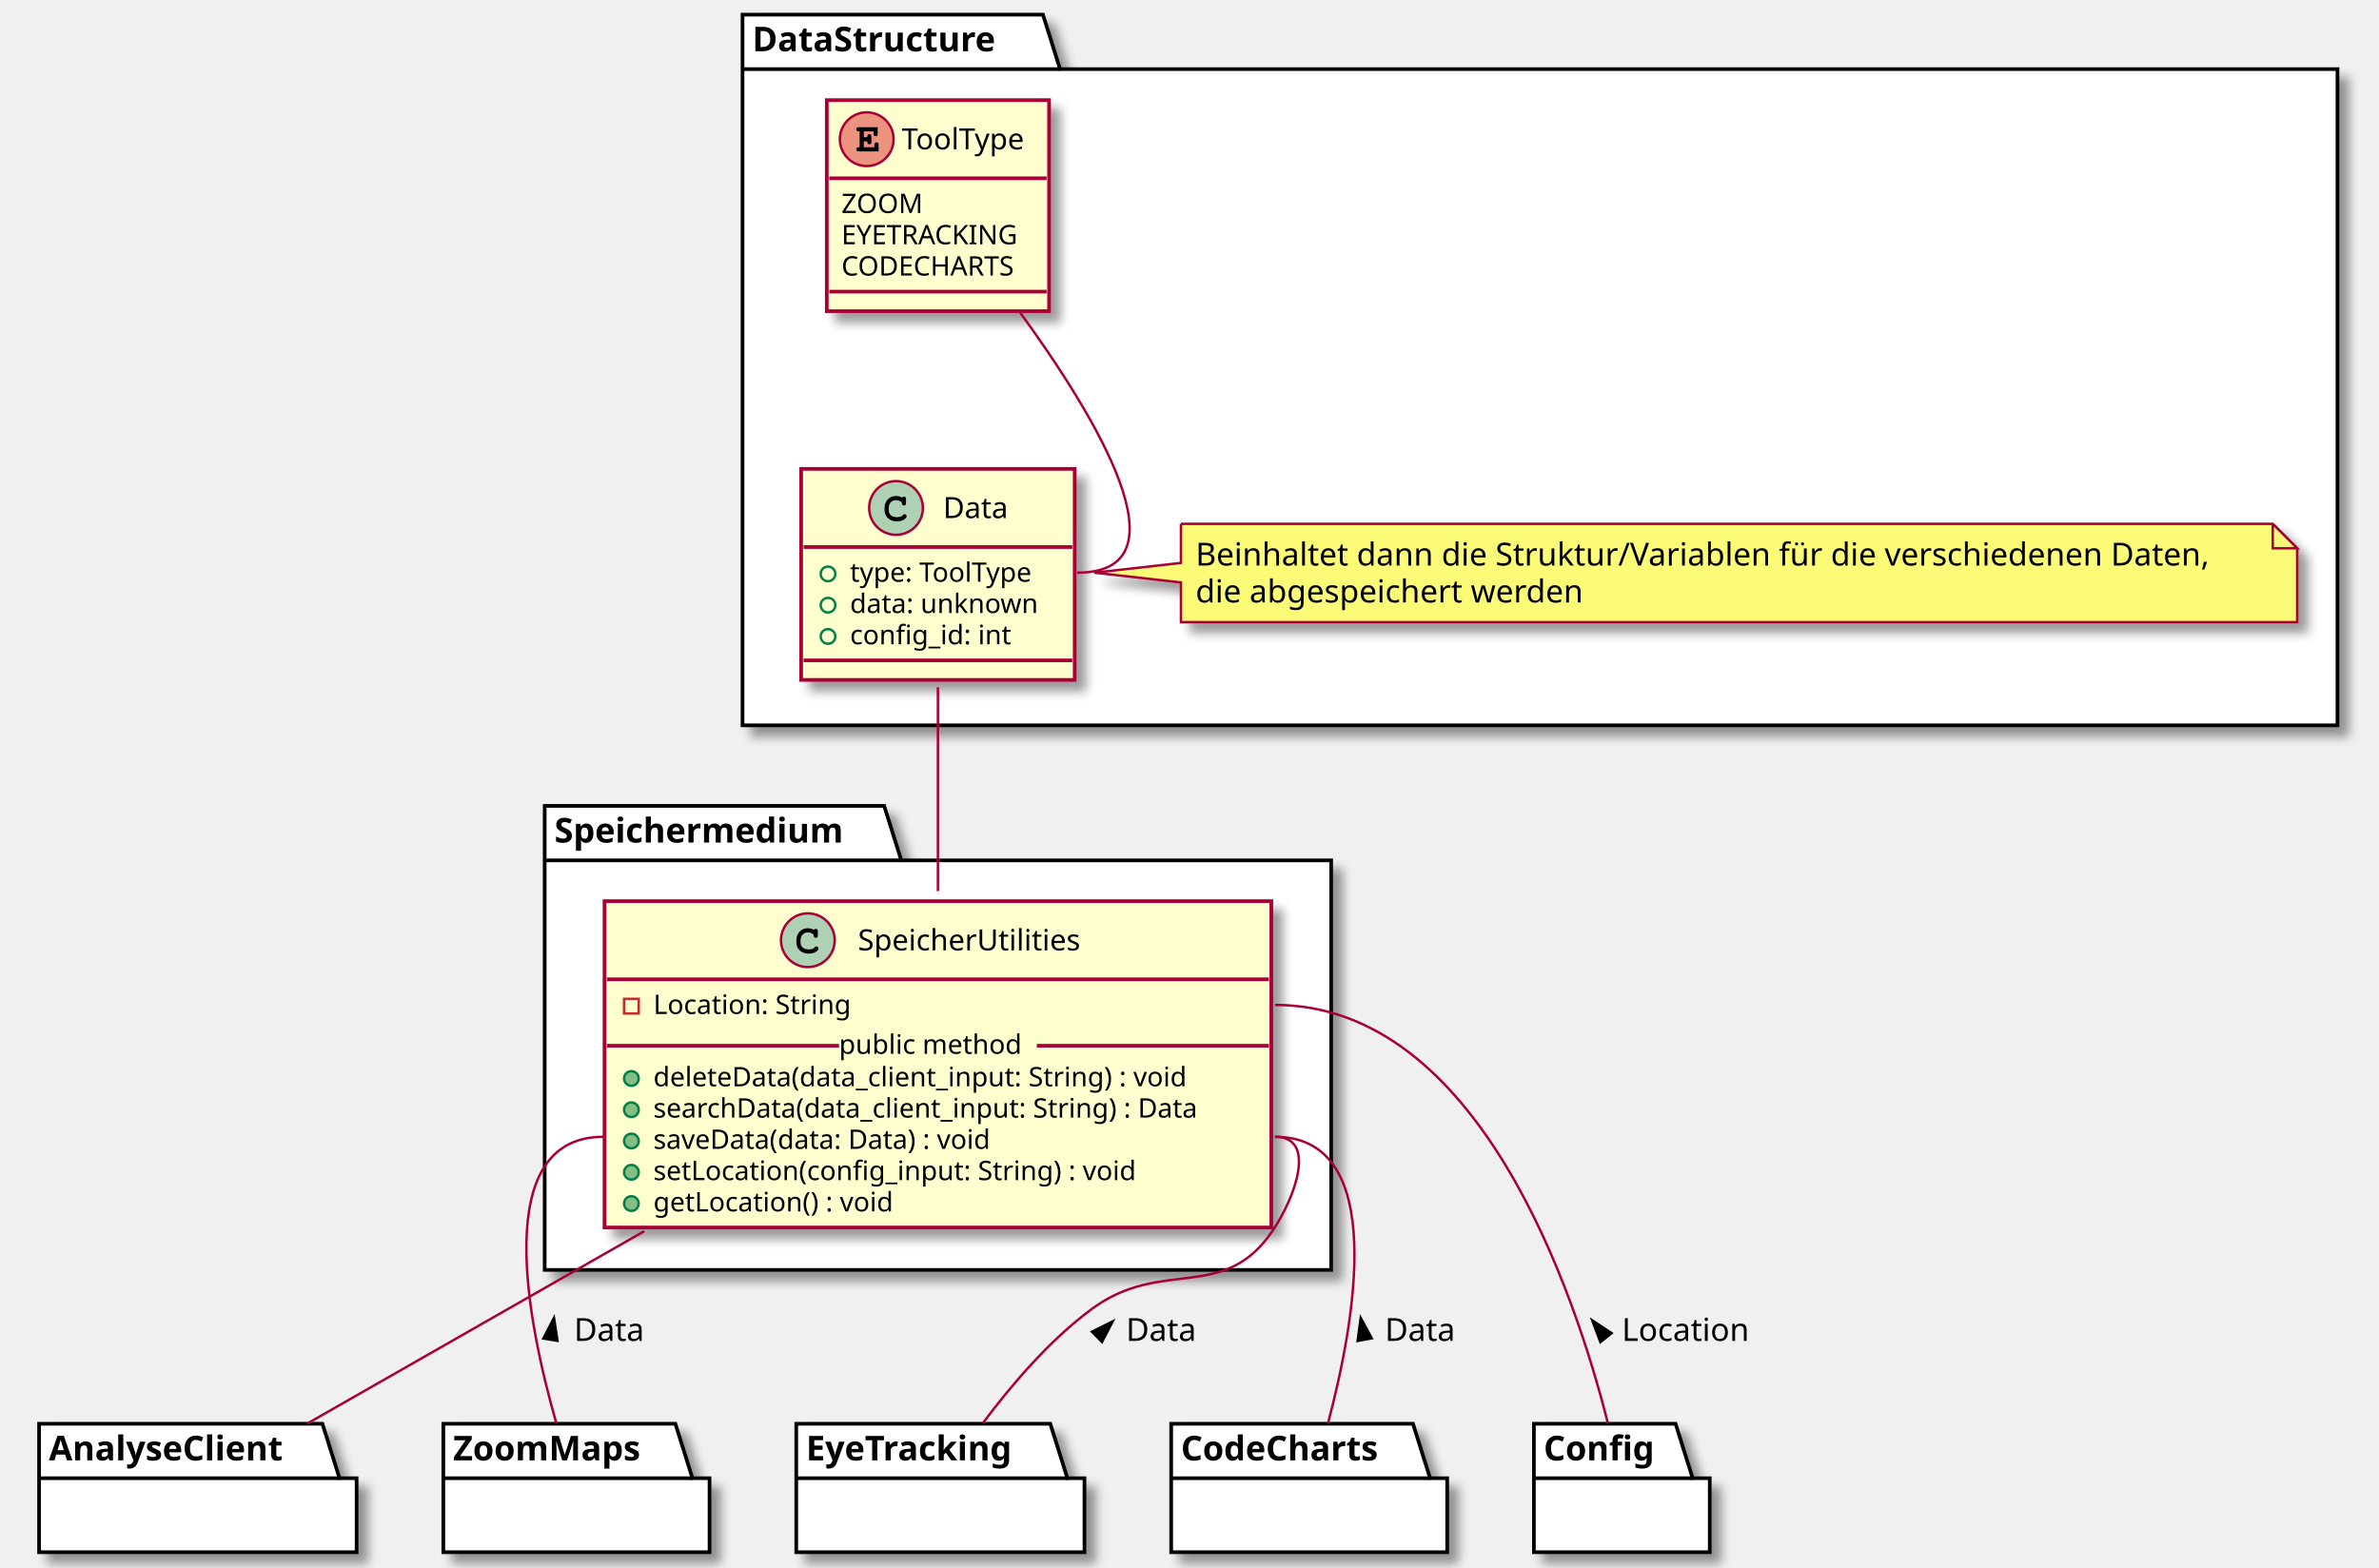
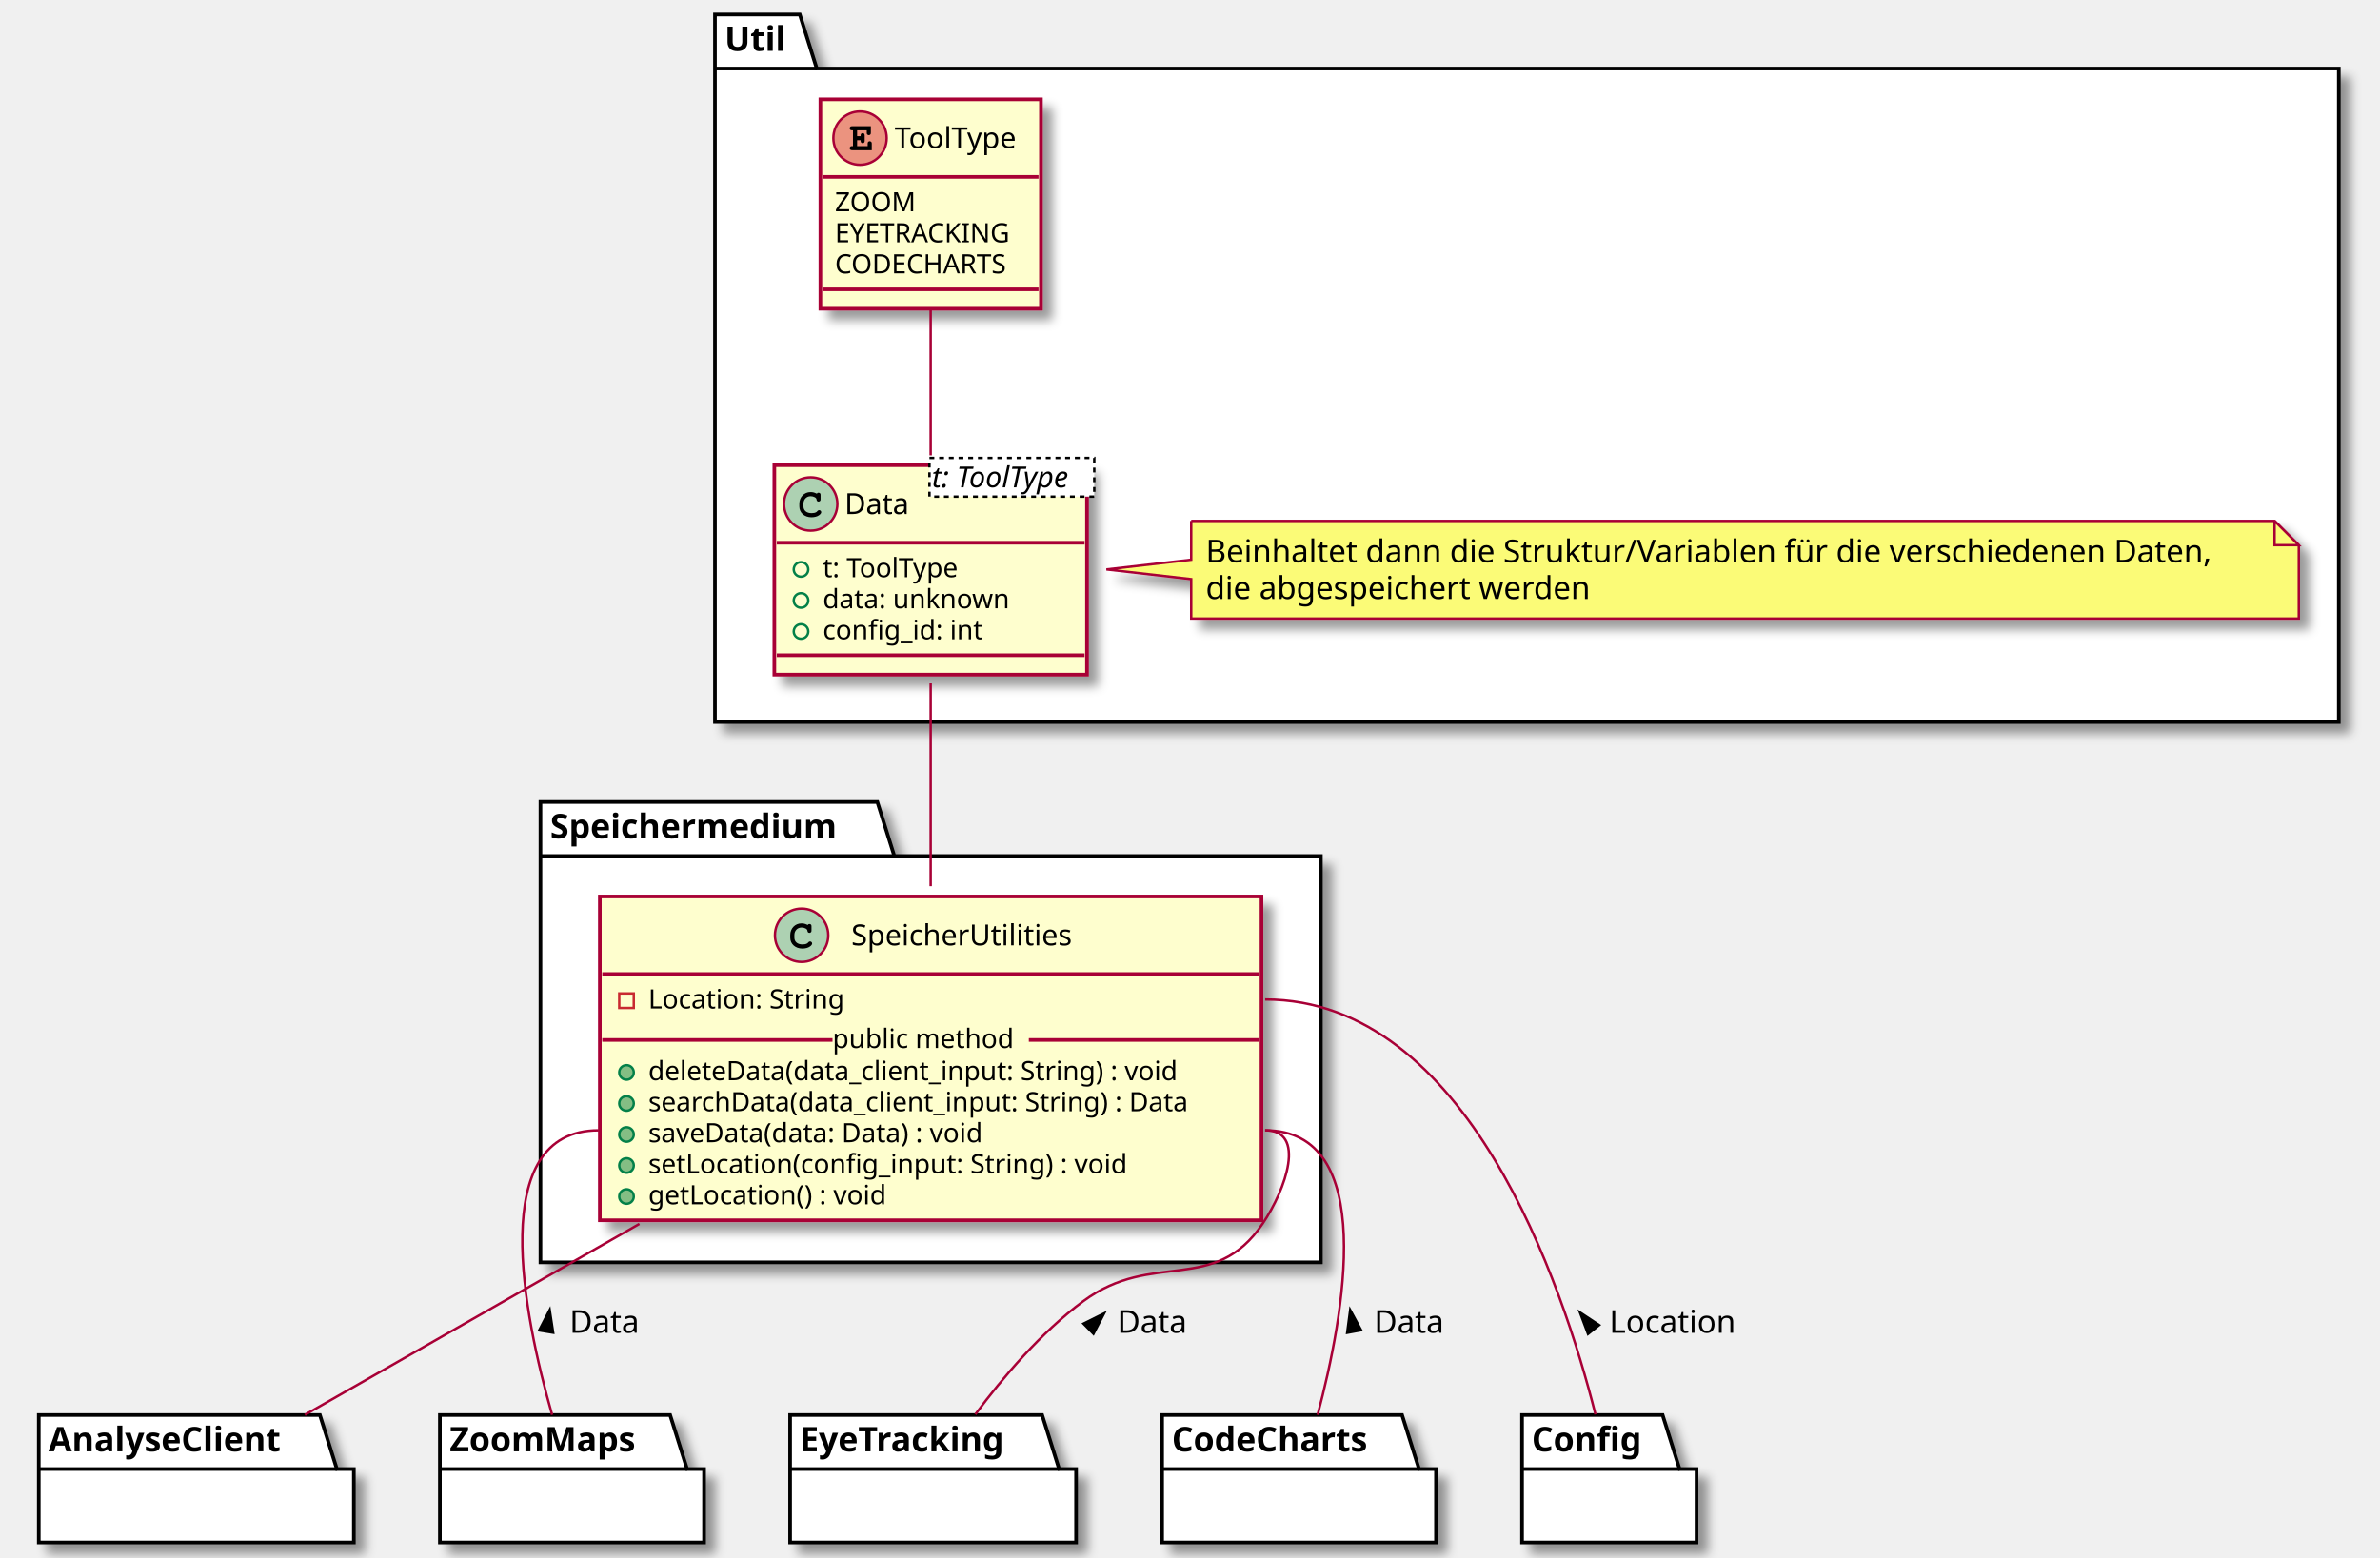
- <svg xmlns="http://www.w3.org/2000/svg" contentScriptType="application/ecmascript" contentStyleType="text/css" height="642px" preserveAspectRatio="none" style="width:974px;height:642px;background:#FFFFFF;" version="1.1" viewBox="0 0 974 642" width="974px" zoomAndPan="magnify">
+ <svg xmlns="http://www.w3.org/2000/svg" contentScriptType="application/ecmascript" contentStyleType="text/css" height="643px" preserveAspectRatio="none" style="width:982px;height:643px;background:#FFFFFF;" version="1.1" viewBox="0 0 982 643" width="982px" zoomAndPan="magnify">
  <defs>
-     <filter height="300%" id="fiyr2eeafl7b0" width="300%" x="-1" y="-1">
+     <filter height="300%" id="f1qv0jm1jmkn6e" width="300%" x="-1" y="-1">
      <feGaussianBlur result="blurOut" stdDeviation="2.0" />
      <feColorMatrix in="blurOut" result="blurOut2" type="matrix" values="0 0 0 0 0 0 0 0 0 0 0 0 0 0 0 0 0 0 .4 0" />
      <feOffset dx="4.0" dy="4.0" in="blurOut2" result="blurOut3" />
      <feBlend in="SourceGraphic" in2="blurOut3" mode="normal" />
    </filter>
  </defs>
  <g>
-     <polygon fill="#FFFFFF" filter="url(#fiyr2eeafl7b0)" points="223,330,362,330,369,352.297,545,352.297,545,520,223,520,223,330" style="stroke:#000000;stroke-width:1.5;" />
-     <line style="stroke:#000000;stroke-width:1.5;" x1="223" x2="369" y1="352.297" y2="352.297" />
-     <text fill="#000000" font-family="sans-serif" font-size="14" font-weight="bold" lengthAdjust="spacing" textLength="133" x="227" y="344.995">Speichermedium</text>
-     <polygon fill="#FFFFFF" filter="url(#fiyr2eeafl7b0)" points="304,6,427,6,434,28.297,957,28.297,957,297,304,297,304,6" style="stroke:#000000;stroke-width:1.5;" />
-     <line style="stroke:#000000;stroke-width:1.5;" x1="304" x2="434" y1="28.297" y2="28.297" />
-     <text fill="#000000" font-family="sans-serif" font-size="14" font-weight="bold" lengthAdjust="spacing" textLength="117" x="308" y="20.995">DataStructure</text>
-     <rect codeLine="4" fill="#FEFECE" filter="url(#fiyr2eeafl7b0)" height="133.633" id="SpeicherUtilities" style="stroke:#A80036;stroke-width:1.5;" width="273" x="247.5" y="369" />
-     <ellipse cx="330.75" cy="385" fill="#ADD1B2" rx="11" ry="11" style="stroke:#A80036;stroke-width:1.0;" />
-     <path d="M333.094,380.672 C332.156,380.234 331.562,380.094 330.688,380.094 C328.062,380.094 326.062,382.172 326.062,384.891 L326.062,386.016 C326.062,388.594 328.172,390.484 331.062,390.484 C332.281,390.484 333.438,390.188 334.188,389.641 C334.766,389.234 335.094,388.781 335.094,388.391 C335.094,387.938 334.703,387.547 334.234,387.547 C334.016,387.547 333.812,387.625 333.625,387.812 C333.172,388.297 333.172,388.297 332.984,388.391 C332.562,388.656 331.875,388.781 331.109,388.781 C329.062,388.781 327.766,387.688 327.766,385.984 L327.766,384.891 C327.766,383.109 329.016,381.797 330.75,381.797 C331.328,381.797 331.938,381.953 332.406,382.203 C332.891,382.484 333.062,382.703 333.156,383.109 C333.219,383.516 333.25,383.641 333.391,383.766 C333.531,383.906 333.766,384.016 333.984,384.016 C334.25,384.016 334.516,383.875 334.688,383.656 C334.797,383.5 334.828,383.312 334.828,382.891 L334.828,381.469 C334.828,381.031 334.812,380.906 334.719,380.75 C334.562,380.484 334.281,380.344 333.984,380.344 C333.688,380.344 333.484,380.438 333.266,380.75 L333.094,380.672 Z " fill="#000000" />
-     <text fill="#000000" font-family="sans-serif" font-size="12" lengthAdjust="spacing" textLength="98" x="351.25" y="389.154">SpeicherUtilities</text>
-     <line style="stroke:#A80036;stroke-width:1.5;" x1="248.5" x2="519.5" y1="401" y2="401" />
-     <rect fill="none" height="6" style="stroke:#C82930;stroke-width:1.0;" width="6" x="255.5" y="409" />
-     <text fill="#000000" font-family="sans-serif" font-size="11" lengthAdjust="spacing" textLength="87" x="267.5" y="415.21">Location: String</text>
-     <ellipse cx="258.5" cy="441.609" fill="#84BE84" rx="3" ry="3" style="stroke:#038048;stroke-width:1.0;" />
-     <text fill="#000000" font-family="sans-serif" font-size="11" lengthAdjust="spacing" textLength="244" x="267.5" y="444.82">deleteData(data_client_input: String) : void</text>
-     <ellipse cx="258.5" cy="454.414" fill="#84BE84" rx="3" ry="3" style="stroke:#038048;stroke-width:1.0;" />
-     <text fill="#000000" font-family="sans-serif" font-size="11" lengthAdjust="spacing" textLength="247" x="267.5" y="457.625">searchData(data_client_input: String) : Data</text>
-     <ellipse cx="258.5" cy="467.219" fill="#84BE84" rx="3" ry="3" style="stroke:#038048;stroke-width:1.0;" />
-     <text fill="#000000" font-family="sans-serif" font-size="11" lengthAdjust="spacing" textLength="157" x="267.5" y="470.429">saveData(data: Data) : void</text>
-     <ellipse cx="258.5" cy="480.023" fill="#84BE84" rx="3" ry="3" style="stroke:#038048;stroke-width:1.0;" />
-     <text fill="#000000" font-family="sans-serif" font-size="11" lengthAdjust="spacing" textLength="216" x="267.5" y="483.234">setLocation(config_input: String) : void</text>
-     <ellipse cx="258.5" cy="492.828" fill="#84BE84" rx="3" ry="3" style="stroke:#038048;stroke-width:1.0;" />
-     <text fill="#000000" font-family="sans-serif" font-size="11" lengthAdjust="spacing" textLength="109" x="267.5" y="496.039">getLocation() : void</text>
-     <line style="stroke:#A80036;stroke-width:1.5;" x1="248.5" x2="343.5" y1="428.207" y2="428.207" />
-     <text fill="#000000" font-family="sans-serif" font-size="11" lengthAdjust="spacing" textLength="81" x="343.5" y="431.515">public method</text>
-     <line style="stroke:#A80036;stroke-width:1.5;" x1="424.5" x2="519.5" y1="428.207" y2="428.207" />
-     <rect codeLine="26" fill="#FEFECE" filter="url(#fiyr2eeafl7b0)" height="86.414" id="Data" style="stroke:#A80036;stroke-width:1.5;" width="112" x="328" y="192" />
-     <ellipse cx="366.85" cy="208" fill="#ADD1B2" rx="11" ry="11" style="stroke:#A80036;stroke-width:1.0;" />
-     <path d="M369.194,203.672 C368.256,203.234 367.663,203.094 366.788,203.094 C364.163,203.094 362.163,205.172 362.163,207.891 L362.163,209.016 C362.163,211.594 364.272,213.484 367.163,213.484 C368.381,213.484 369.538,213.188 370.288,212.641 C370.866,212.234 371.194,211.781 371.194,211.391 C371.194,210.938 370.803,210.547 370.334,210.547 C370.116,210.547 369.913,210.625 369.725,210.812 C369.272,211.297 369.272,211.297 369.084,211.391 C368.663,211.656 367.975,211.781 367.209,211.781 C365.163,211.781 363.866,210.688 363.866,208.984 L363.866,207.891 C363.866,206.109 365.116,204.797 366.85,204.797 C367.428,204.797 368.038,204.953 368.506,205.203 C368.991,205.484 369.163,205.703 369.256,206.109 C369.319,206.516 369.35,206.641 369.491,206.766 C369.631,206.906 369.866,207.016 370.084,207.016 C370.35,207.016 370.616,206.875 370.788,206.656 C370.897,206.5 370.928,206.312 370.928,205.891 L370.928,204.469 C370.928,204.031 370.913,203.906 370.819,203.75 C370.663,203.484 370.381,203.344 370.084,203.344 C369.788,203.344 369.584,203.438 369.366,203.75 L369.194,203.672 Z " fill="#000000" />
-     <text fill="#000000" font-family="sans-serif" font-size="12" lengthAdjust="spacing" textLength="27" x="386.15" y="212.154">Data</text>
-     <line style="stroke:#A80036;stroke-width:1.5;" x1="329" x2="439" y1="224" y2="224" />
-     <ellipse cx="339" cy="235" rx="3" ry="3" style="stroke:#038048;stroke-width:1.0;fill:none;" />
-     <text fill="#000000" font-family="sans-serif" font-size="11" lengthAdjust="spacing" textLength="86" x="348" y="238.21">type: ToolType</text>
-     <ellipse cx="339" cy="247.805" rx="3" ry="3" style="stroke:#038048;stroke-width:1.0;fill:none;" />
-     <text fill="#000000" font-family="sans-serif" font-size="11" lengthAdjust="spacing" textLength="82" x="348" y="251.015">data: unknown</text>
-     <ellipse cx="339" cy="260.609" rx="3" ry="3" style="stroke:#038048;stroke-width:1.0;fill:none;" />
-     <text fill="#000000" font-family="sans-serif" font-size="11" lengthAdjust="spacing" textLength="71" x="348" y="263.82">config_id: int</text>
-     <line style="stroke:#A80036;stroke-width:1.5;" x1="329" x2="439" y1="270.414" y2="270.414" />
-     <path d="M483.5,214.5 L483.5,230.5 L448.062,234.5 L483.5,238.5 L483.5,254.766 A0,0 0 0 0 483.5,254.766 L940.5,254.766 A0,0 0 0 0 940.5,254.766 L940.5,224.5 L930.5,214.5 L483.5,214.5 A0,0 0 0 0 483.5,214.5 " fill="#FBFB77" filter="url(#fiyr2eeafl7b0)" style="stroke:#A80036;stroke-width:1.0;" />
-     <path d="M930.5,214.5 L930.5,224.5 L940.5,224.5 L930.5,214.5 " fill="#FBFB77" style="stroke:#A80036;stroke-width:1.0;" />
-     <text fill="#000000" font-family="sans-serif" font-size="13" lengthAdjust="spacing" textLength="432" x="489.5" y="231.567">Beinhaltet dann die Struktur/Variablen für die verschiedenen Daten,</text>
-     <text fill="#000000" font-family="sans-serif" font-size="13" lengthAdjust="spacing" textLength="166" x="489.5" y="246.7">die abgespeichert werden</text>
-     <rect codeLine="46" fill="#FEFECE" filter="url(#fiyr2eeafl7b0)" height="86.414" id="ToolType" style="stroke:#A80036;stroke-width:1.5;" width="91" x="338.5" y="41" />
+     <polygon fill="#FFFFFF" filter="url(#f1qv0jm1jmkn6e)" points="223,331,362,331,369,353.297,545,353.297,545,521,223,521,223,331" style="stroke:#000000;stroke-width:1.5;" />
+     <line style="stroke:#000000;stroke-width:1.5;" x1="223" x2="369" y1="353.297" y2="353.297" />
+     <text fill="#000000" font-family="sans-serif" font-size="14" font-weight="bold" lengthAdjust="spacing" textLength="133" x="227" y="345.995">Speichermedium</text>
+     <polygon fill="#FFFFFF" filter="url(#f1qv0jm1jmkn6e)" points="295,6,330,6,337,28.297,965,28.297,965,298,295,298,295,6" style="stroke:#000000;stroke-width:1.5;" />
+     <line style="stroke:#000000;stroke-width:1.5;" x1="295" x2="337" y1="28.297" y2="28.297" />
+     <text fill="#000000" font-family="sans-serif" font-size="14" font-weight="bold" lengthAdjust="spacing" textLength="29" x="299" y="20.995">Util</text>
+     <rect codeLine="4" fill="#FEFECE" filter="url(#f1qv0jm1jmkn6e)" height="133.633" id="SpeicherUtilities" style="stroke:#A80036;stroke-width:1.5;" width="273" x="247.5" y="370" />
+     <ellipse cx="330.75" cy="386" fill="#ADD1B2" rx="11" ry="11" style="stroke:#A80036;stroke-width:1.0;" />
+     <path d="M333.094,381.672 C332.156,381.234 331.562,381.094 330.688,381.094 C328.062,381.094 326.062,383.172 326.062,385.891 L326.062,387.016 C326.062,389.594 328.172,391.484 331.062,391.484 C332.281,391.484 333.438,391.188 334.188,390.641 C334.766,390.234 335.094,389.781 335.094,389.391 C335.094,388.938 334.703,388.547 334.234,388.547 C334.016,388.547 333.812,388.625 333.625,388.812 C333.172,389.297 333.172,389.297 332.984,389.391 C332.562,389.656 331.875,389.781 331.109,389.781 C329.062,389.781 327.766,388.688 327.766,386.984 L327.766,385.891 C327.766,384.109 329.016,382.797 330.75,382.797 C331.328,382.797 331.938,382.953 332.406,383.203 C332.891,383.484 333.062,383.703 333.156,384.109 C333.219,384.516 333.25,384.641 333.391,384.766 C333.531,384.906 333.766,385.016 333.984,385.016 C334.25,385.016 334.516,384.875 334.688,384.656 C334.797,384.5 334.828,384.312 334.828,383.891 L334.828,382.469 C334.828,382.031 334.812,381.906 334.719,381.75 C334.562,381.484 334.281,381.344 333.984,381.344 C333.688,381.344 333.484,381.438 333.266,381.75 L333.094,381.672 Z " fill="#000000" />
+     <text fill="#000000" font-family="sans-serif" font-size="12" lengthAdjust="spacing" textLength="98" x="351.25" y="390.154">SpeicherUtilities</text>
+     <line style="stroke:#A80036;stroke-width:1.5;" x1="248.5" x2="519.5" y1="402" y2="402" />
+     <rect fill="none" height="6" style="stroke:#C82930;stroke-width:1.0;" width="6" x="255.5" y="410" />
+     <text fill="#000000" font-family="sans-serif" font-size="11" lengthAdjust="spacing" textLength="87" x="267.5" y="416.21">Location: String</text>
+     <ellipse cx="258.5" cy="442.609" fill="#84BE84" rx="3" ry="3" style="stroke:#038048;stroke-width:1.0;" />
+     <text fill="#000000" font-family="sans-serif" font-size="11" lengthAdjust="spacing" textLength="244" x="267.5" y="445.82">deleteData(data_client_input: String) : void</text>
+     <ellipse cx="258.5" cy="455.414" fill="#84BE84" rx="3" ry="3" style="stroke:#038048;stroke-width:1.0;" />
+     <text fill="#000000" font-family="sans-serif" font-size="11" lengthAdjust="spacing" textLength="247" x="267.5" y="458.625">searchData(data_client_input: String) : Data</text>
+     <ellipse cx="258.5" cy="468.219" fill="#84BE84" rx="3" ry="3" style="stroke:#038048;stroke-width:1.0;" />
+     <text fill="#000000" font-family="sans-serif" font-size="11" lengthAdjust="spacing" textLength="157" x="267.5" y="471.429">saveData(data: Data) : void</text>
+     <ellipse cx="258.5" cy="481.023" fill="#84BE84" rx="3" ry="3" style="stroke:#038048;stroke-width:1.0;" />
+     <text fill="#000000" font-family="sans-serif" font-size="11" lengthAdjust="spacing" textLength="216" x="267.5" y="484.234">setLocation(config_input: String) : void</text>
+     <ellipse cx="258.5" cy="493.828" fill="#84BE84" rx="3" ry="3" style="stroke:#038048;stroke-width:1.0;" />
+     <text fill="#000000" font-family="sans-serif" font-size="11" lengthAdjust="spacing" textLength="109" x="267.5" y="497.039">getLocation() : void</text>
+     <line style="stroke:#A80036;stroke-width:1.5;" x1="248.5" x2="343.5" y1="429.207" y2="429.207" />
+     <text fill="#000000" font-family="sans-serif" font-size="11" lengthAdjust="spacing" textLength="81" x="343.5" y="432.515">public method</text>
+     <line style="stroke:#A80036;stroke-width:1.5;" x1="424.5" x2="519.5" y1="429.207" y2="429.207" />
+     <rect codeLine="26" fill="#FEFECE" filter="url(#f1qv0jm1jmkn6e)" height="86.414" id="Data" style="stroke:#A80036;stroke-width:1.5;" width="129" x="319.5" y="192" />
+     <ellipse cx="334.5" cy="208" fill="#ADD1B2" rx="11" ry="11" style="stroke:#A80036;stroke-width:1.0;" />
+     <path d="M336.844,203.672 C335.906,203.234 335.312,203.094 334.438,203.094 C331.812,203.094 329.812,205.172 329.812,207.891 L329.812,209.016 C329.812,211.594 331.922,213.484 334.812,213.484 C336.031,213.484 337.188,213.188 337.938,212.641 C338.516,212.234 338.844,211.781 338.844,211.391 C338.844,210.938 338.453,210.547 337.984,210.547 C337.766,210.547 337.562,210.625 337.375,210.812 C336.922,211.297 336.922,211.297 336.734,211.391 C336.312,211.656 335.625,211.781 334.859,211.781 C332.812,211.781 331.516,210.688 331.516,208.984 L331.516,207.891 C331.516,206.109 332.766,204.797 334.5,204.797 C335.078,204.797 335.688,204.953 336.156,205.203 C336.641,205.484 336.812,205.703 336.906,206.109 C336.969,206.516 337,206.641 337.141,206.766 C337.281,206.906 337.516,207.016 337.734,207.016 C338,207.016 338.266,206.875 338.438,206.656 C338.547,206.5 338.578,206.312 338.578,205.891 L338.578,204.469 C338.578,204.031 338.562,203.906 338.469,203.75 C338.312,203.484 338.031,203.344 337.734,203.344 C337.438,203.344 337.234,203.438 337.016,203.75 L336.844,203.672 Z " fill="#000000" />
+     <text fill="#000000" font-family="sans-serif" font-size="12" lengthAdjust="spacing" textLength="27" x="348.5" y="212.154">Data</text>
+     <rect fill="#FFFFFF" height="15.969" style="stroke:#000000;stroke-width:1.0;stroke-dasharray:2.0,2.0;" width="68" x="383.5" y="189" />
+     <text fill="#000000" font-family="sans-serif" font-size="12" font-style="italic" lengthAdjust="spacing" textLength="66" x="384.5" y="201.139">t: ToolType</text>
+     <line style="stroke:#A80036;stroke-width:1.5;" x1="320.5" x2="447.5" y1="224" y2="224" />
+     <ellipse cx="330.5" cy="235" rx="3" ry="3" style="stroke:#038048;stroke-width:1.0;fill:none;" />
+     <text fill="#000000" font-family="sans-serif" font-size="11" lengthAdjust="spacing" textLength="64" x="339.5" y="238.21">t: ToolType</text>
+     <ellipse cx="330.5" cy="247.805" rx="3" ry="3" style="stroke:#038048;stroke-width:1.0;fill:none;" />
+     <text fill="#000000" font-family="sans-serif" font-size="11" lengthAdjust="spacing" textLength="82" x="339.5" y="251.015">data: unknown</text>
+     <ellipse cx="330.5" cy="260.609" rx="3" ry="3" style="stroke:#038048;stroke-width:1.0;fill:none;" />
+     <text fill="#000000" font-family="sans-serif" font-size="11" lengthAdjust="spacing" textLength="71" x="339.5" y="263.82">config_id: int</text>
+     <line style="stroke:#A80036;stroke-width:1.5;" x1="320.5" x2="447.5" y1="270.414" y2="270.414" />
+     <path d="M491.5,215 L491.5,231 L456.516,235 L491.5,239 L491.5,255.266 A0,0 0 0 0 491.5,255.266 L948.5,255.266 A0,0 0 0 0 948.5,255.266 L948.5,225 L938.5,215 L491.5,215 A0,0 0 0 0 491.5,215 " fill="#FBFB77" filter="url(#f1qv0jm1jmkn6e)" style="stroke:#A80036;stroke-width:1.0;" />
+     <path d="M938.5,215 L938.5,225 L948.5,225 L938.5,215 " fill="#FBFB77" style="stroke:#A80036;stroke-width:1.0;" />
+     <text fill="#000000" font-family="sans-serif" font-size="13" lengthAdjust="spacing" textLength="432" x="497.5" y="232.067">Beinhaltet dann die Struktur/Variablen für die verschiedenen Daten,</text>
+     <text fill="#000000" font-family="sans-serif" font-size="13" lengthAdjust="spacing" textLength="166" x="497.5" y="247.2">die abgespeichert werden</text>
+     <rect codeLine="45" fill="#FEFECE" filter="url(#f1qv0jm1jmkn6e)" height="86.414" id="ToolType" style="stroke:#A80036;stroke-width:1.5;" width="91" x="338.5" y="41" />
    <ellipse cx="354.85" cy="57" fill="#EB937F" rx="11" ry="11" style="stroke:#A80036;stroke-width:1.0;" />
    <path d="M353.647,57.875 L355.1,57.875 L355.1,57.984 C355.1,58.391 355.131,58.547 355.209,58.703 C355.366,58.953 355.647,59.109 355.944,59.109 C356.194,59.109 356.459,58.969 356.616,58.75 C356.741,58.594 356.772,58.438 356.772,57.984 L356.772,56.062 C356.772,55.906 356.772,55.859 356.756,55.703 C356.694,55.234 356.381,54.922 355.928,54.922 C355.678,54.922 355.413,55.062 355.241,55.281 C355.131,55.453 355.1,55.609 355.1,56.062 L355.1,56.188 L353.647,56.188 L353.647,53.781 L357.631,53.781 L357.631,54.641 C357.631,55.047 357.663,55.219 357.741,55.375 C357.913,55.625 358.194,55.781 358.475,55.781 C358.741,55.781 359.006,55.641 359.178,55.422 C359.288,55.25 359.319,55.109 359.319,54.641 L359.319,52.094 L351.694,52.094 C351.256,52.094 351.131,52.109 350.975,52.203 C350.725,52.359 350.569,52.656 350.569,52.938 C350.569,53.219 350.709,53.469 350.928,53.641 C351.084,53.75 351.272,53.781 351.694,53.781 L351.944,53.781 L351.944,60.297 L351.694,60.297 C351.288,60.297 351.131,60.312 350.975,60.422 C350.725,60.594 350.569,60.859 350.569,61.156 C350.569,61.422 350.709,61.672 350.928,61.828 C351.069,61.953 351.303,62 351.694,62 L359.694,62 L359.694,59.422 C359.694,58.984 359.663,58.844 359.584,58.688 C359.413,58.438 359.131,58.281 358.85,58.281 C358.584,58.281 358.319,58.391 358.147,58.641 C358.038,58.797 358.006,58.938 358.006,59.422 L358.006,60.297 L353.647,60.297 L353.647,57.875 Z " fill="#000000" />
    <text fill="#000000" font-family="sans-serif" font-size="12" lengthAdjust="spacing" textLength="56" x="369.15" y="61.154">ToolType</text>
    <line style="stroke:#A80036;stroke-width:1.5;" x1="339.5" x2="428.5" y1="73" y2="73" />
    <text fill="#000000" font-family="sans-serif" font-size="11" lengthAdjust="spacing" textLength="35" x="344.5" y="87.21">ZOOM</text>
    <text fill="#000000" font-family="sans-serif" font-size="11" lengthAdjust="spacing" textLength="78" x="344.5" y="100.015">EYETRACKING</text>
    <text fill="#000000" font-family="sans-serif" font-size="11" lengthAdjust="spacing" textLength="79" x="344.5" y="112.82">CODECHARTS</text>
    <line style="stroke:#A80036;stroke-width:1.5;" x1="339.5" x2="428.5" y1="119.414" y2="119.414" />
-     <polygon fill="#FFFFFF" filter="url(#fiyr2eeafl7b0)" points="628,583,686,583,693,605.297,700,605.297,700,635.594,628,635.594,628,583" style="stroke:#000000;stroke-width:1.5;" />
-     <line style="stroke:#000000;stroke-width:1.5;" x1="628" x2="693" y1="605.297" y2="605.297" />
-     <text fill="#000000" font-family="sans-serif" font-size="14" font-weight="bold" lengthAdjust="spacing" textLength="52" x="632" y="597.995">Config</text>
-     <polygon fill="#FFFFFF" filter="url(#fiyr2eeafl7b0)" points="479.5,583,578.5,583,585.5,605.297,592.5,605.297,592.5,635.594,479.5,635.594,479.5,583" style="stroke:#000000;stroke-width:1.5;" />
-     <line style="stroke:#000000;stroke-width:1.5;" x1="479.5" x2="585.5" y1="605.297" y2="605.297" />
-     <text fill="#000000" font-family="sans-serif" font-size="14" font-weight="bold" lengthAdjust="spacing" textLength="93" x="483.5" y="597.995">CodeCharts</text>
-     <polygon fill="#FFFFFF" filter="url(#fiyr2eeafl7b0)" points="181.5,583,276.5,583,283.5,605.297,290.5,605.297,290.5,635.594,181.5,635.594,181.5,583" style="stroke:#000000;stroke-width:1.5;" />
-     <line style="stroke:#000000;stroke-width:1.5;" x1="181.5" x2="283.5" y1="605.297" y2="605.297" />
-     <text fill="#000000" font-family="sans-serif" font-size="14" font-weight="bold" lengthAdjust="spacing" textLength="89" x="185.5" y="597.995">ZoomMaps</text>
-     <polygon fill="#FFFFFF" filter="url(#fiyr2eeafl7b0)" points="326,583,430,583,437,605.297,444,605.297,444,635.594,326,635.594,326,583" style="stroke:#000000;stroke-width:1.5;" />
-     <line style="stroke:#000000;stroke-width:1.5;" x1="326" x2="437" y1="605.297" y2="605.297" />
-     <text fill="#000000" font-family="sans-serif" font-size="14" font-weight="bold" lengthAdjust="spacing" textLength="98" x="330" y="597.995">EyeTracking</text>
-     <polygon fill="#FFFFFF" filter="url(#fiyr2eeafl7b0)" points="16,583,132,583,139,605.297,146,605.297,146,635.594,16,635.594,16,583" style="stroke:#000000;stroke-width:1.5;" />
-     <line style="stroke:#000000;stroke-width:1.5;" x1="16" x2="139" y1="605.297" y2="605.297" />
-     <text fill="#000000" font-family="sans-serif" font-size="14" font-weight="bold" lengthAdjust="spacing" textLength="110" x="20" y="597.995">AnalyseClient</text>
-     <path codeLine="17" d="M522,411.5 C605.477,411.5 644.771,529.346 658.291,582.746 " fill="none" id="SpeicherUtilities-Config" style="stroke:#A80036;stroke-width:1.0;" />
-     <polygon fill="#000000" points="651.886,540.654,655.22,549.562,659.818,545.901,651.886,540.654" style="stroke:#000000;stroke-width:1.0;" />
-     <text fill="#000000" font-family="sans-serif" font-size="13" lengthAdjust="spacing" textLength="54" x="664" y="549.067">Location</text>
-     <path codeLine="18" d="M522,465.5 C568.647,465.5 554.616,541.803 543.663,582.934 " fill="none" id="SpeicherUtilities-CodeCharts" style="stroke:#A80036;stroke-width:1.0;" />
-     <polygon fill="#000000" points="557.093,539.649,555.844,549.077,561.624,548.011,557.093,539.649" style="stroke:#000000;stroke-width:1.0;" />
-     <text fill="#000000" font-family="sans-serif" font-size="13" lengthAdjust="spacing" textLength="31" x="567" y="549.067">Data</text>
-     <path codeLine="19" d="M247,465.5 C200.438,465.5 216.03,541.803 227.819,582.934 " fill="none" id="SpeicherUtilities-ZoomMaps" style="stroke:#A80036;stroke-width:1.0;" />
-     <polygon fill="#000000" points="226.806,539.632,222.447,548.085,228.248,549.032,226.806,539.632" style="stroke:#000000;stroke-width:1.0;" />
-     <text fill="#000000" font-family="sans-serif" font-size="13" lengthAdjust="spacing" textLength="31" x="235" y="549.067">Data</text>
-     <path codeLine="20" d="M522,465.5 C539.117,465.5 530.584,489.818 521,504 C500.936,533.688 475.832,514.724 447,536 C429.543,548.882 413.717,567.565 402.424,582.738 " fill="none" id="SpeicherUtilities-EyeTracking" style="stroke:#A80036;stroke-width:1.0;" />
-     <polygon fill="#000000" points="455.57,541.066,447.054,545.3,451.169,549.497,455.57,541.066" style="stroke:#000000;stroke-width:1.0;" />
-     <text fill="#000000" font-family="sans-serif" font-size="13" lengthAdjust="spacing" textLength="31" x="461" y="549.067">Data</text>
-     <path codeLine="21" d="M263.811,504.123 C215.235,531.858 162.167,562.157 125.784,582.93 " fill="none" id="SpeicherUtilities-AnalyseClient" style="stroke:#A80036;stroke-width:1.0;" />
-     <path codeLine="41" d="M384,281.423 C384,306.213 384,337.307 384,364.909 " fill="none" id="Data-SpeicherUtilities" style="stroke:#A80036;stroke-width:1.0;" />
-     <path codeLine="43" d="M416.988,127.042 C449.227,171.26 487.249,234.5 441,234.5 " fill="none" id="ToolType-Data" style="stroke:#A80036;stroke-width:1.0;" />
+     <polygon fill="#FFFFFF" filter="url(#f1qv0jm1jmkn6e)" points="628,584,686,584,693,606.297,700,606.297,700,636.594,628,636.594,628,584" style="stroke:#000000;stroke-width:1.5;" />
+     <line style="stroke:#000000;stroke-width:1.5;" x1="628" x2="693" y1="606.297" y2="606.297" />
+     <text fill="#000000" font-family="sans-serif" font-size="14" font-weight="bold" lengthAdjust="spacing" textLength="52" x="632" y="598.995">Config</text>
+     <polygon fill="#FFFFFF" filter="url(#f1qv0jm1jmkn6e)" points="479.5,584,578.5,584,585.5,606.297,592.5,606.297,592.5,636.594,479.5,636.594,479.5,584" style="stroke:#000000;stroke-width:1.5;" />
+     <line style="stroke:#000000;stroke-width:1.5;" x1="479.5" x2="585.5" y1="606.297" y2="606.297" />
+     <text fill="#000000" font-family="sans-serif" font-size="14" font-weight="bold" lengthAdjust="spacing" textLength="93" x="483.5" y="598.995">CodeCharts</text>
+     <polygon fill="#FFFFFF" filter="url(#f1qv0jm1jmkn6e)" points="181.5,584,276.5,584,283.5,606.297,290.5,606.297,290.5,636.594,181.5,636.594,181.5,584" style="stroke:#000000;stroke-width:1.5;" />
+     <line style="stroke:#000000;stroke-width:1.5;" x1="181.5" x2="283.5" y1="606.297" y2="606.297" />
+     <text fill="#000000" font-family="sans-serif" font-size="14" font-weight="bold" lengthAdjust="spacing" textLength="89" x="185.5" y="598.995">ZoomMaps</text>
+     <polygon fill="#FFFFFF" filter="url(#f1qv0jm1jmkn6e)" points="326,584,430,584,437,606.297,444,606.297,444,636.594,326,636.594,326,584" style="stroke:#000000;stroke-width:1.5;" />
+     <line style="stroke:#000000;stroke-width:1.5;" x1="326" x2="437" y1="606.297" y2="606.297" />
+     <text fill="#000000" font-family="sans-serif" font-size="14" font-weight="bold" lengthAdjust="spacing" textLength="98" x="330" y="598.995">EyeTracking</text>
+     <polygon fill="#FFFFFF" filter="url(#f1qv0jm1jmkn6e)" points="16,584,132,584,139,606.297,146,606.297,146,636.594,16,636.594,16,584" style="stroke:#000000;stroke-width:1.5;" />
+     <line style="stroke:#000000;stroke-width:1.5;" x1="16" x2="139" y1="606.297" y2="606.297" />
+     <text fill="#000000" font-family="sans-serif" font-size="14" font-weight="bold" lengthAdjust="spacing" textLength="110" x="20" y="598.995">AnalyseClient</text>
+     <path codeLine="17" d="M522,412.5 C605.477,412.5 644.771,530.346 658.291,583.746 " fill="none" id="SpeicherUtilities-Config" style="stroke:#A80036;stroke-width:1.0;" />
+     <polygon fill="#000000" points="651.886,541.654,655.22,550.562,659.818,546.901,651.886,541.654" style="stroke:#000000;stroke-width:1.0;" />
+     <text fill="#000000" font-family="sans-serif" font-size="13" lengthAdjust="spacing" textLength="54" x="664" y="550.067">Location</text>
+     <path codeLine="18" d="M522,466.5 C568.647,466.5 554.616,542.803 543.663,583.934 " fill="none" id="SpeicherUtilities-CodeCharts" style="stroke:#A80036;stroke-width:1.0;" />
+     <polygon fill="#000000" points="557.093,540.649,555.844,550.077,561.624,549.011,557.093,540.649" style="stroke:#000000;stroke-width:1.0;" />
+     <text fill="#000000" font-family="sans-serif" font-size="13" lengthAdjust="spacing" textLength="31" x="567" y="550.067">Data</text>
+     <path codeLine="19" d="M247,466.5 C200.438,466.5 216.03,542.803 227.819,583.934 " fill="none" id="SpeicherUtilities-ZoomMaps" style="stroke:#A80036;stroke-width:1.0;" />
+     <polygon fill="#000000" points="226.806,540.632,222.447,549.085,228.248,550.032,226.806,540.632" style="stroke:#000000;stroke-width:1.0;" />
+     <text fill="#000000" font-family="sans-serif" font-size="13" lengthAdjust="spacing" textLength="31" x="235" y="550.067">Data</text>
+     <path codeLine="20" d="M522,466.5 C539.117,466.5 530.584,490.818 521,505 C500.936,534.688 475.832,515.724 447,537 C429.543,549.882 413.717,568.565 402.424,583.738 " fill="none" id="SpeicherUtilities-EyeTracking" style="stroke:#A80036;stroke-width:1.0;" />
+     <polygon fill="#000000" points="455.57,542.066,447.054,546.3,451.169,550.497,455.57,542.066" style="stroke:#000000;stroke-width:1.0;" />
+     <text fill="#000000" font-family="sans-serif" font-size="13" lengthAdjust="spacing" textLength="31" x="461" y="550.067">Data</text>
+     <path codeLine="21" d="M263.811,505.123 C215.235,532.858 162.167,563.157 125.784,583.93 " fill="none" id="SpeicherUtilities-AnalyseClient" style="stroke:#A80036;stroke-width:1.0;" />
+     <path codeLine="41" d="M384,282.039 C384,306.892 384,338.064 384,365.736 " fill="none" id="Data-SpeicherUtilities" style="stroke:#A80036;stroke-width:1.0;" />
+     <path codeLine="42" d="M384,127.299 C384,146.227 384,168.589 384,187.939 " fill="none" id="ToolType-Data" style="stroke:#A80036;stroke-width:1.0;" />
  </g>
</svg>
